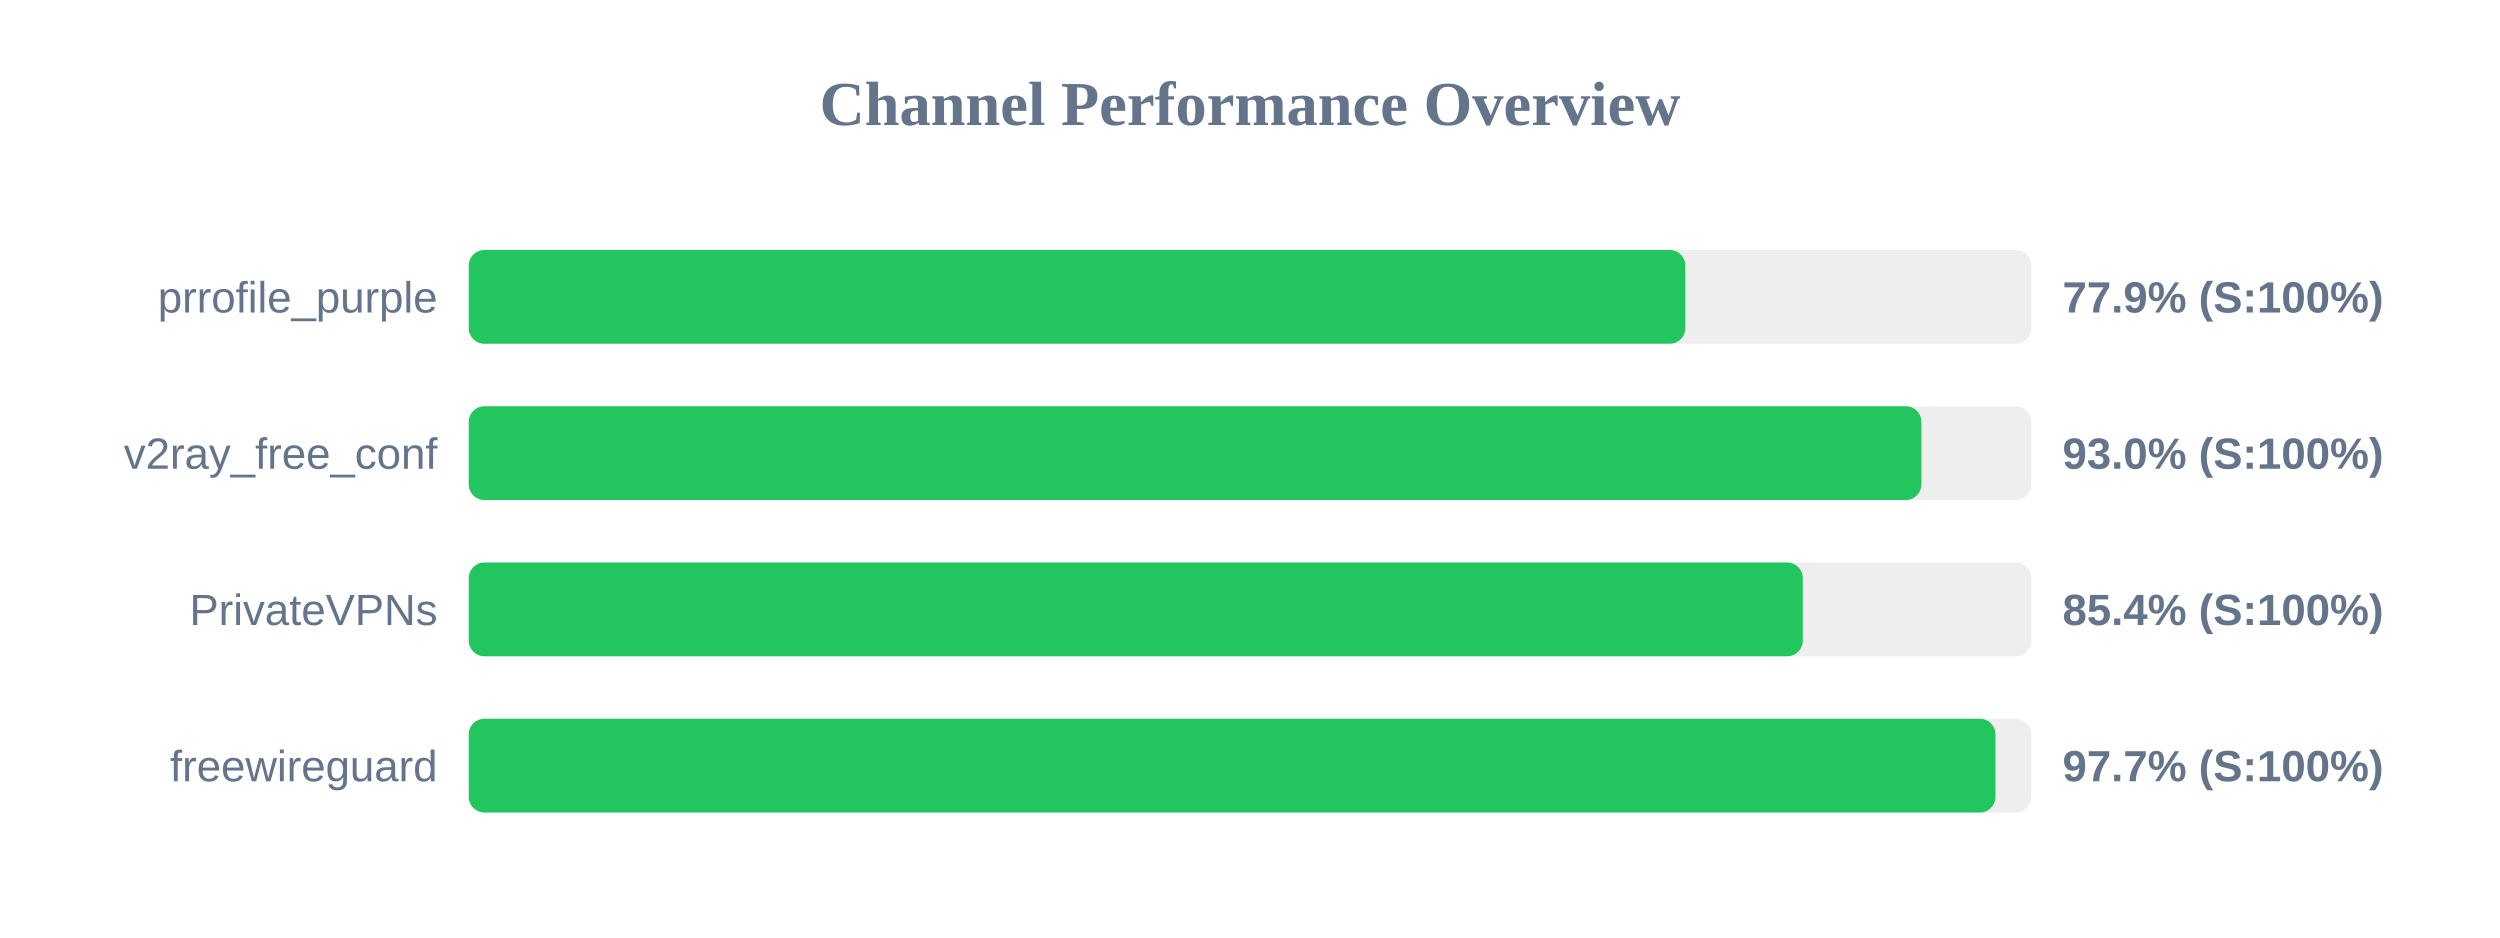
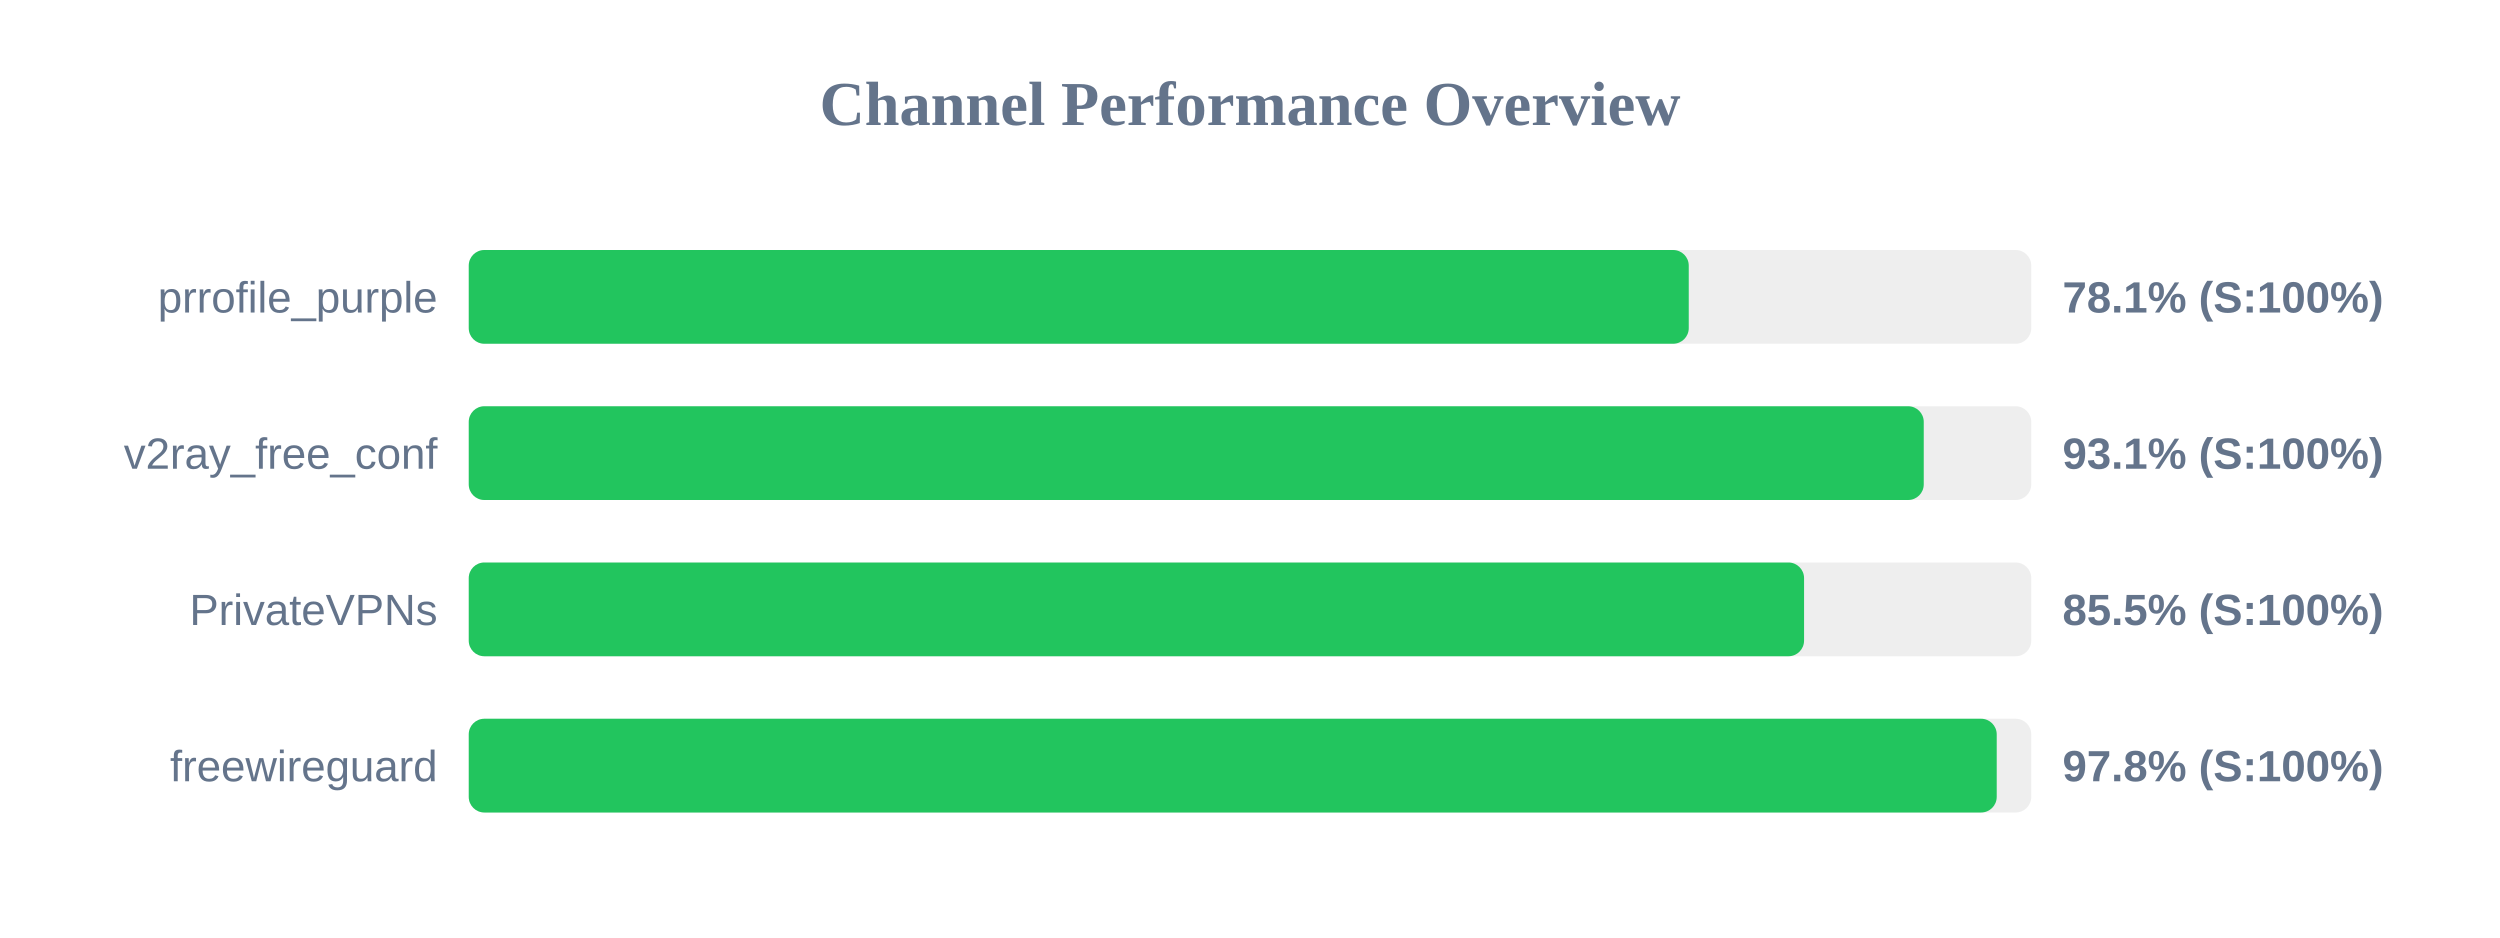
<svg xmlns="http://www.w3.org/2000/svg" width="800" height="300" version="1.1">
  <style>
        .row { font: 14px Arial; fill: #64748b; }
        .score { font: bold 14px Arial; fill: #64748b; }
    </style>
  <text x="400" y="40" text-anchor="middle" font-size="20px" font-weight="bold" fill="#64748b">Channel Performance Overview</text>
  <rect x="150" y="80" width="500" height="30" fill="#eee" rx="5" />
-   <rect x="150" y="80" width="389.3" height="30" fill="#22c55e" rx="5" />
+   <rect x="150" y="80" width="390.4" height="30" fill="#22c55e" rx="5" />
  <text x="140" y="100" text-anchor="end" class="row">prrofile_purple</text>
-   <text x="660" y="100" text-anchor="start" class="score">77.9% (S:100%)</text>
+   <text x="660" y="100" text-anchor="start" class="score">78.1% (S:100%)</text>
  <rect x="150" y="130" width="500" height="30" fill="#eee" rx="5" />
-   <rect x="150" y="130" width="464.85" height="30" fill="#22c55e" rx="5" />
+   <rect x="150" y="130" width="465.6" height="30" fill="#22c55e" rx="5" />
  <text x="140" y="150" text-anchor="end" class="row">v2ray_free_conf</text>
-   <text x="660" y="150" text-anchor="start" class="score">93.0% (S:100%)</text>
+   <text x="660" y="150" text-anchor="start" class="score">93.1% (S:100%)</text>
  <rect x="150" y="180" width="500" height="30" fill="#eee" rx="5" />
-   <rect x="150" y="180" width="426.9" height="30" fill="#22c55e" rx="5" />
+   <rect x="150" y="180" width="427.3" height="30" fill="#22c55e" rx="5" />
  <text x="140" y="200" text-anchor="end" class="row">PrivateVPNs</text>
-   <text x="660" y="200" text-anchor="start" class="score">85.4% (S:100%)</text>
+   <text x="660" y="200" text-anchor="start" class="score">85.5% (S:100%)</text>
  <rect x="150" y="230" width="500" height="30" fill="#eee" rx="5" />
-   <rect x="150" y="230" width="488.55" height="30" fill="#22c55e" rx="5" />
+   <rect x="150" y="230" width="488.95" height="30" fill="#22c55e" rx="5" />
  <text x="140" y="250" text-anchor="end" class="row">freewireguard</text>
-   <text x="660" y="250" text-anchor="start" class="score">97.7% (S:100%)</text>
+   <text x="660" y="250" text-anchor="start" class="score">97.8% (S:100%)</text>
</svg>
